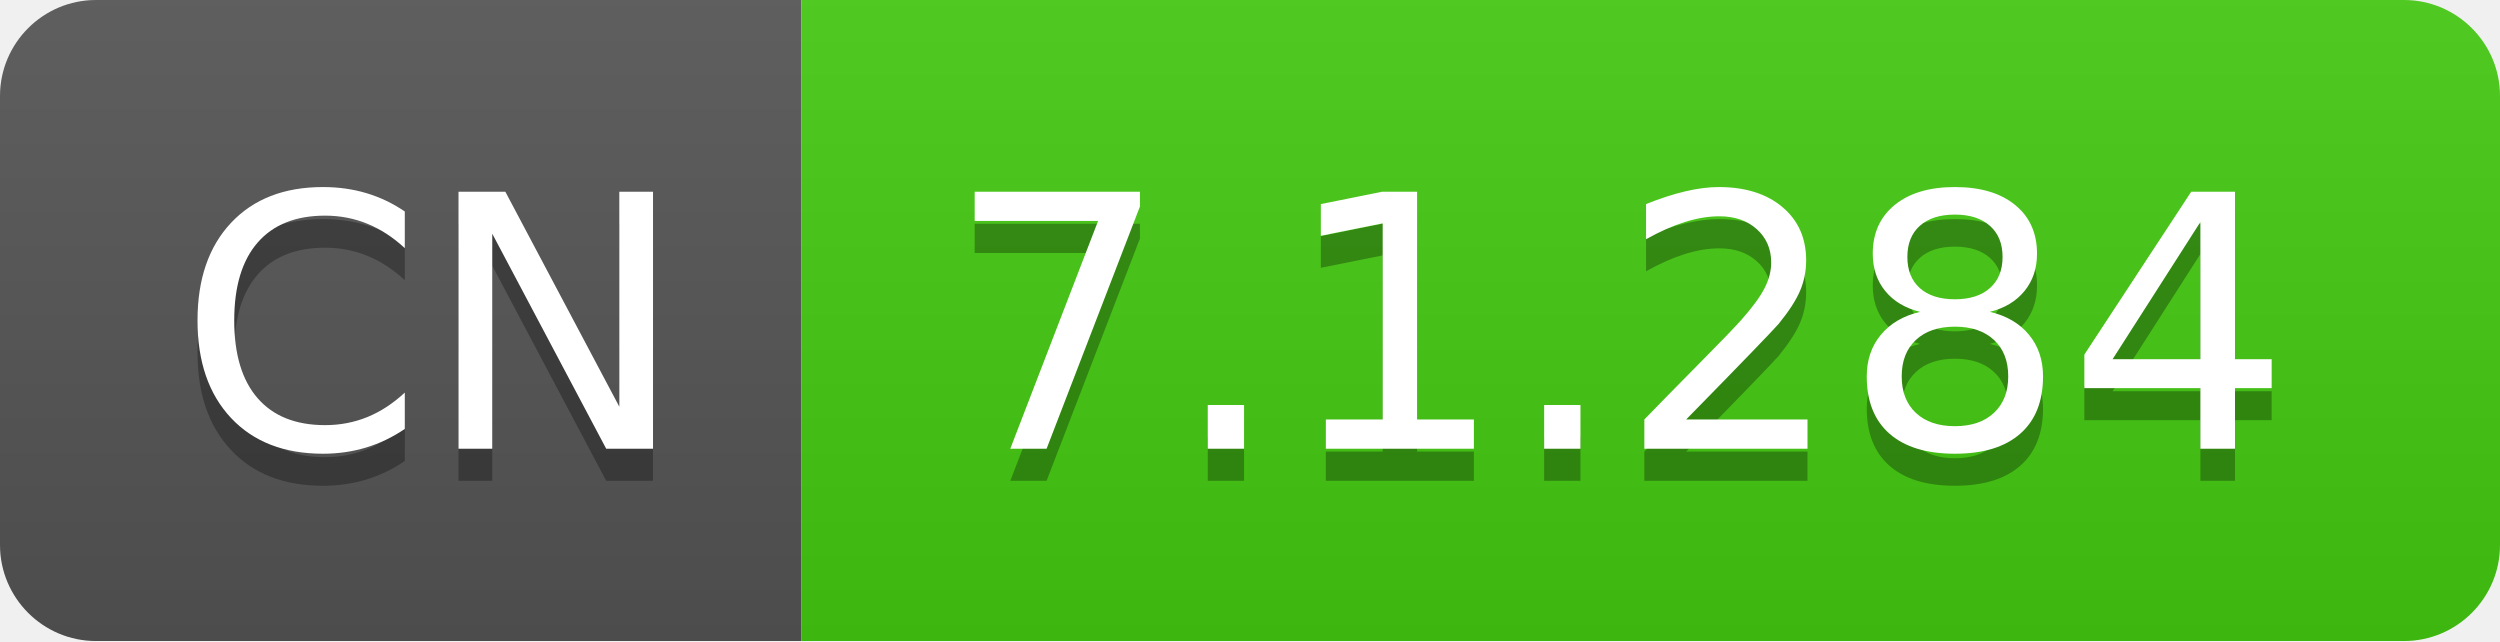
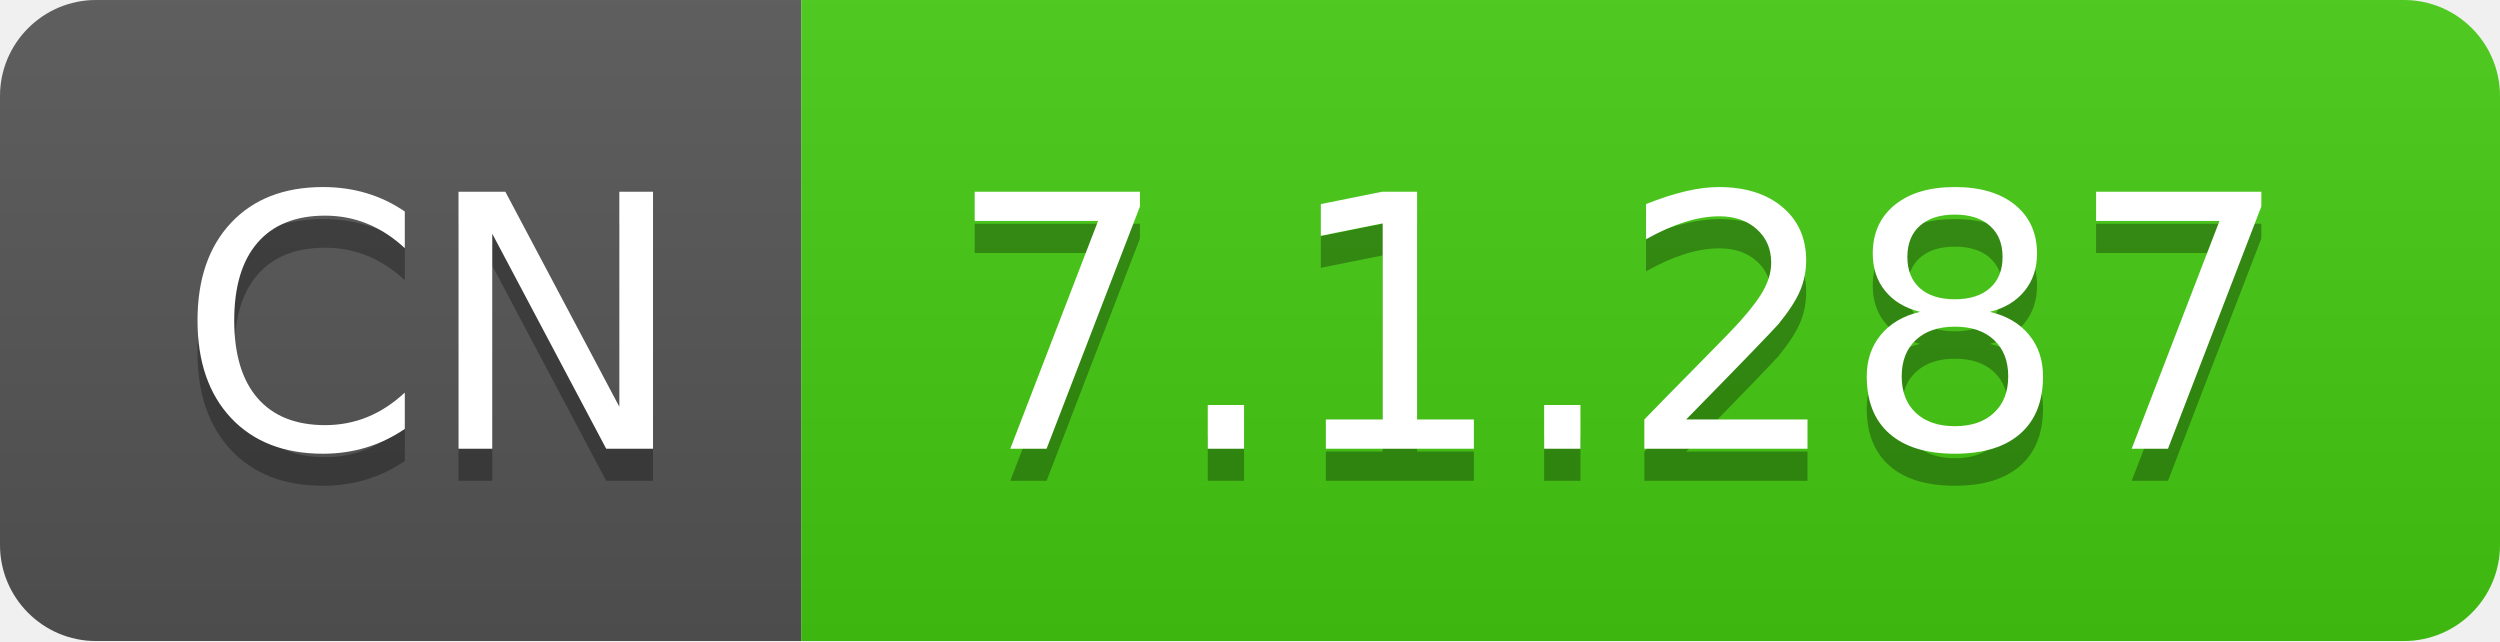
- <svg xmlns="http://www.w3.org/2000/svg" width="78" height="20" role="img" aria-label="CN: 7.1.284">
+ <svg xmlns="http://www.w3.org/2000/svg" width="78" height="20" role="img" aria-label="CN: 7.1.287">
  <linearGradient id="s" x2="0" y2="100%">
    <stop offset="0" stop-color="#bbb" stop-opacity=".1" />
    <stop offset="1" stop-opacity=".1" />
  </linearGradient>
  <clipPath id="r">
    <rect width="78" height="20" rx="3" fill="#fff" />
  </clipPath>
  <g clip-path="url(#r)">
    <rect width="25" height="20" fill="#555" />
    <rect x="25" width="53" height="20" fill="#4c1" />
    <rect width="78" height="20" fill="url(#s)" />
  </g>
  <g fill="#fff" text-anchor="middle" font-family="Verdana,Geneva,DejaVu Sans,sans-serif" text-rendering="geometricPrecision" font-size="110">
    <text aria-hidden="true" x="135" y="150" fill="#010101" fill-opacity=".3" transform="scale(.1)" textLength="150">CN</text>
    <text x="135" y="140" transform="scale(.1)" fill="#fff" textLength="150">CN</text>
-     <text aria-hidden="true" x="505" y="150" fill="#010101" fill-opacity=".3" transform="scale(.1)" textLength="430">7.1.284</text>
-     <text x="505" y="140" transform="scale(.1)" fill="#fff" textLength="430">7.1.284</text>
+     <text aria-hidden="true" x="505" y="150" fill="#010101" fill-opacity=".3" transform="scale(.1)" textLength="430">7.1.287</text>
+     <text x="505" y="140" transform="scale(.1)" fill="#fff" textLength="430">7.1.287</text>
  </g>
</svg>
